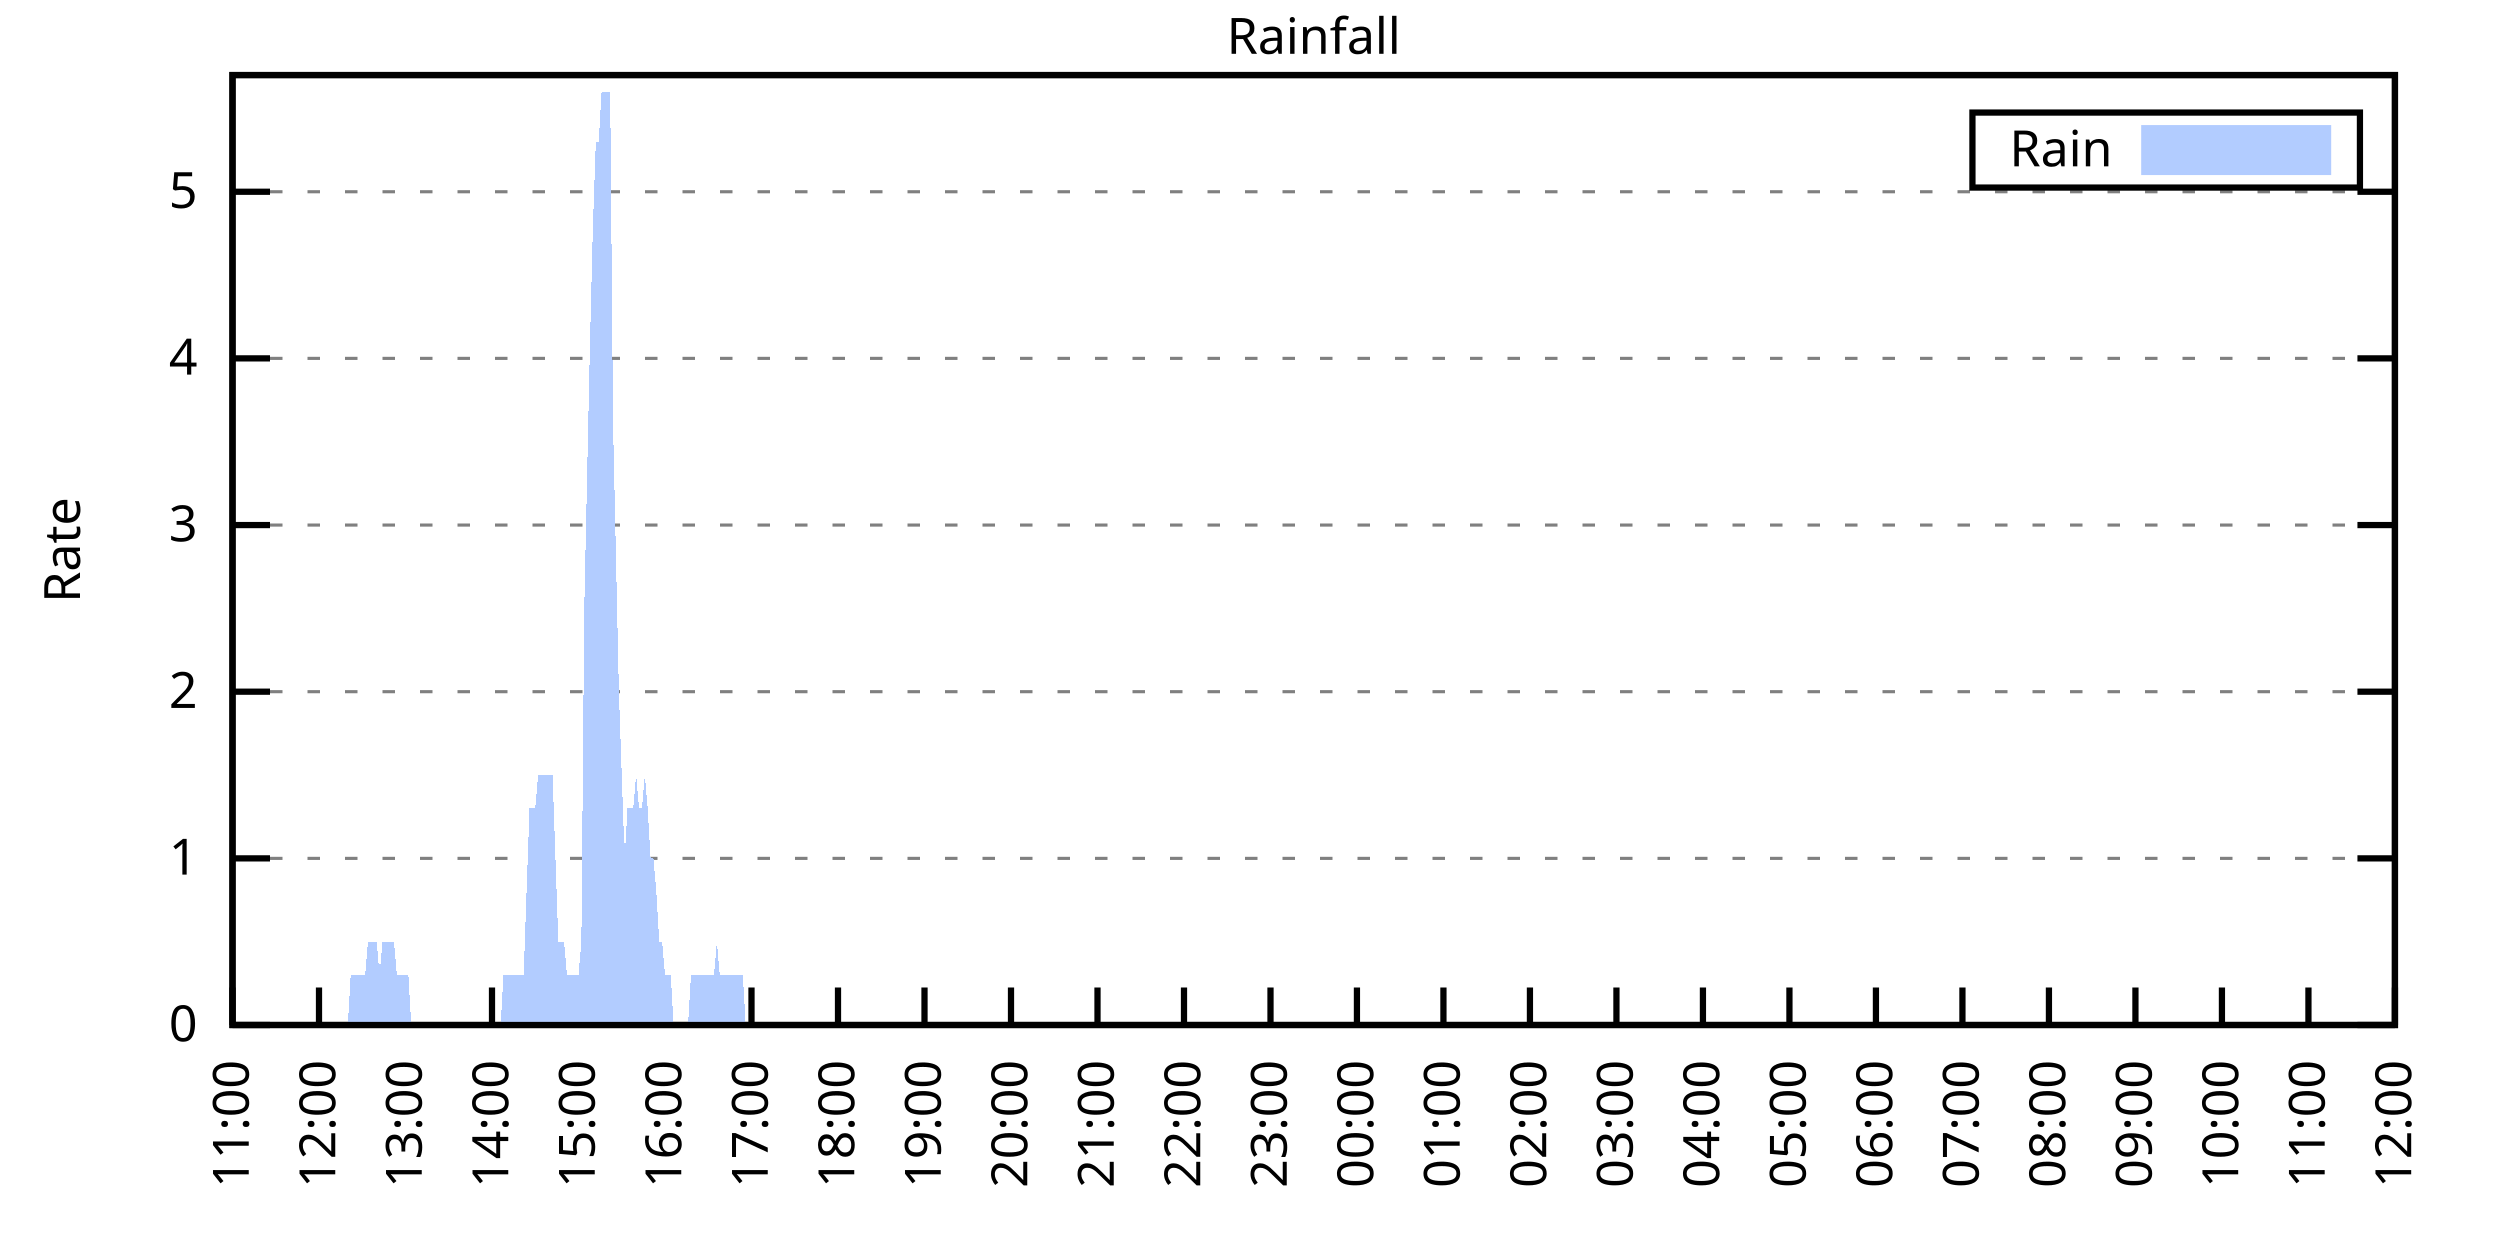
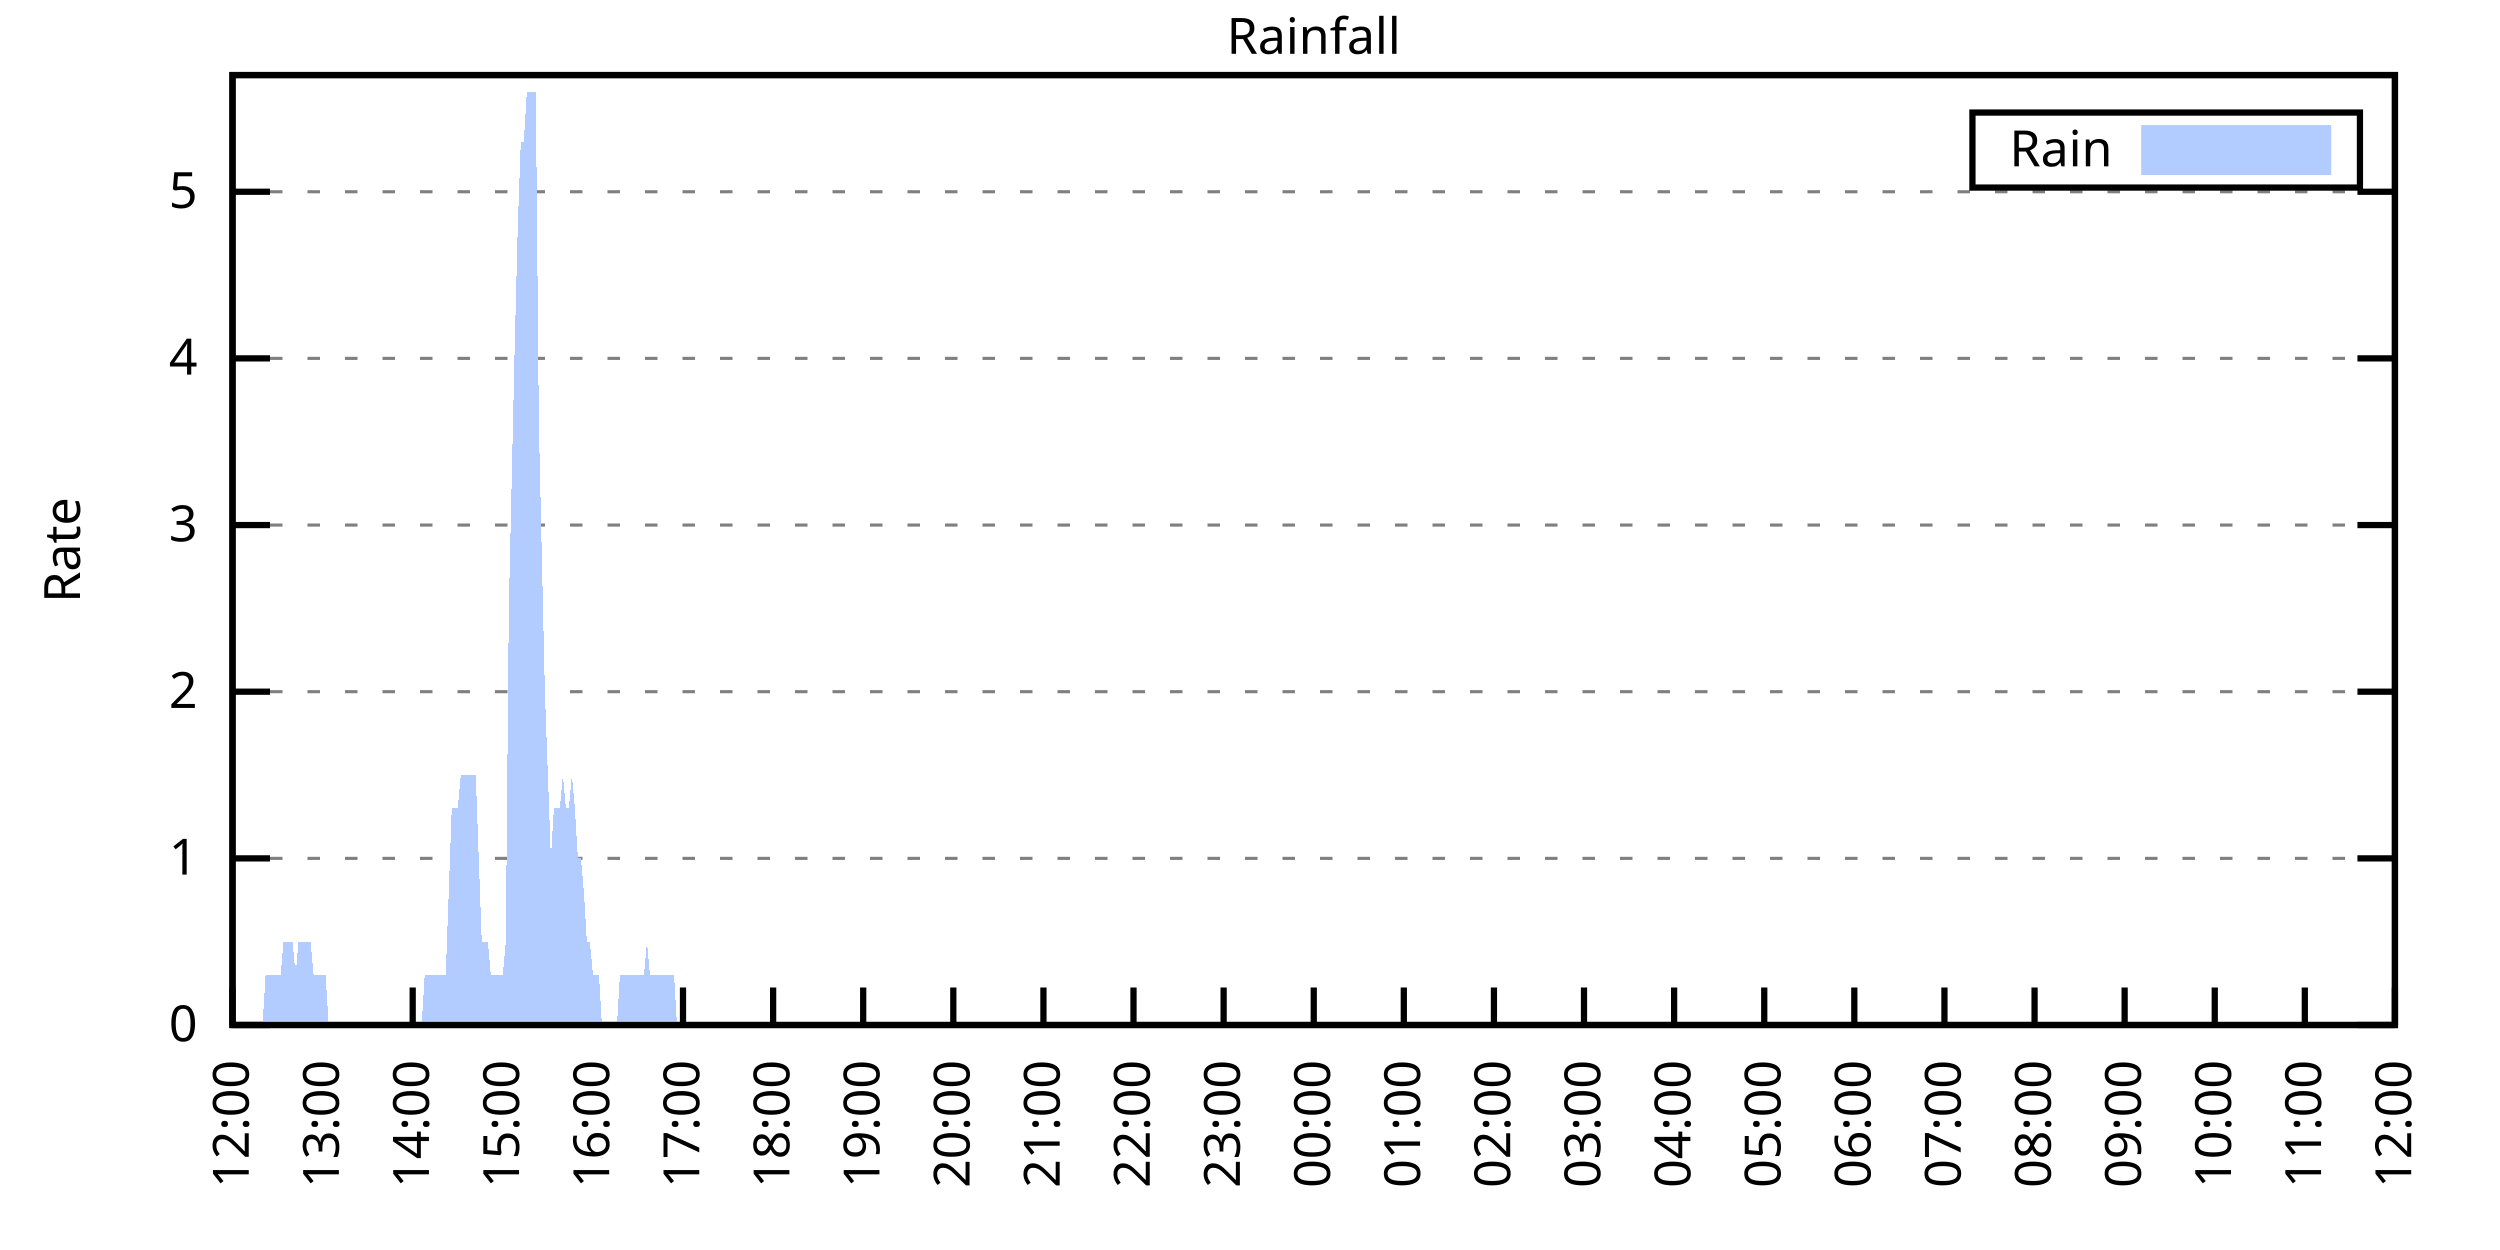
<svg xmlns="http://www.w3.org/2000/svg" xmlns:xlink="http://www.w3.org/1999/xlink" width="400" height="200" viewBox="0 0 400 200">
  <g id="gnuplot_canvas">
    <rect x="0" y="0" width="400" height="200" fill="none" />
    <defs>
      <circle id="gpDot" r="0.5" stroke-width="0.5" stroke="currentColor" />
      <path id="gpPt0" stroke-width="0.333" stroke="currentColor" d="M-1,0 h2 M0,-1 v2" />
      <path id="gpPt1" stroke-width="0.333" stroke="currentColor" d="M-1,-1 L1,1 M1,-1 L-1,1" />
      <path id="gpPt2" stroke-width="0.333" stroke="currentColor" d="M-1,0 L1,0 M0,-1 L0,1 M-1,-1 L1,1 M-1,1 L1,-1" />
      <rect id="gpPt3" stroke-width="0.333" stroke="currentColor" x="-1" y="-1" width="2" height="2" />
      <rect id="gpPt4" stroke-width="0.333" stroke="currentColor" fill="currentColor" x="-1" y="-1" width="2" height="2" />
      <circle id="gpPt5" stroke-width="0.333" stroke="currentColor" cx="0" cy="0" r="1" />
      <use xlink:href="#gpPt5" id="gpPt6" fill="currentColor" stroke="none" />
      <path id="gpPt7" stroke-width="0.333" stroke="currentColor" d="M0,-1.33 L-1.33,0.67 L1.33,0.67 z" />
      <use xlink:href="#gpPt7" id="gpPt8" fill="currentColor" stroke="none" />
      <use xlink:href="#gpPt7" id="gpPt9" stroke="currentColor" transform="rotate(180)" />
      <use xlink:href="#gpPt9" id="gpPt10" fill="currentColor" stroke="none" />
      <use xlink:href="#gpPt3" id="gpPt11" stroke="currentColor" transform="rotate(45)" />
      <use xlink:href="#gpPt11" id="gpPt12" fill="currentColor" stroke="none" />
      <path id="gpPt13" stroke-width="0.333" stroke="currentColor" d="M0,1.330 L1.265,0.411 L0.782,-1.067 L-0.782,-1.076 L-1.265,0.411 z" />
      <use xlink:href="#gpPt13" id="gpPt14" fill="currentColor" stroke="none" />
      <filter id="textbox" filterUnits="objectBoundingBox" x="0" y="0" height="1" width="1">
        <feFlood flood-color="white" flood-opacity="1" result="bgnd" />
        <feComposite in="SourceGraphic" in2="bgnd" operator="atop" />
      </filter>
      <filter id="greybox" filterUnits="objectBoundingBox" x="0" y="0" height="1" width="1">
        <feFlood flood-color="lightgrey" flood-opacity="1" result="grey" />
        <feComposite in="SourceGraphic" in2="grey" operator="atop" />
      </filter>
    </defs>
    <g fill="none" color="white" stroke="currentColor" stroke-width="1.00" stroke-linecap="butt" stroke-linejoin="miter">
</g>
    <g fill="none" color="black" stroke="currentColor" stroke-width="1.00" stroke-linecap="butt" stroke-linejoin="miter">
      <g stroke="none" shape-rendering="crispEdges">
        <polygon fill="rgb(255, 255, 255)" points="37.20,164.00 383.18,164.00 383.18,12.02 37.20,12.02 " />
      </g>
    </g>
    <g fill="none" color="black" stroke="currentColor" stroke-width="1.00" stroke-linecap="butt" stroke-linejoin="miter">
</g>
    <g fill="none" color="black" stroke="black" stroke-width="0.50" stroke-linecap="butt" stroke-linejoin="miter">
</g>
    <g fill="none" color="gray" stroke="currentColor" stroke-width="0.50" stroke-linecap="butt" stroke-linejoin="miter">
      <path stroke="gray" stroke-dasharray="2,4" class="gridline" d="M37.20,164.00 L383.19,164.00  " />
    </g>
    <g fill="none" color="gray" stroke="gray" stroke-width="1.00" stroke-linecap="butt" stroke-linejoin="miter">
</g>
    <g fill="none" color="black" stroke="currentColor" stroke-width="1.00" stroke-linecap="butt" stroke-linejoin="miter">
      <path stroke="black" d="M37.20,164.00 L43.20,164.00 M383.19,164.00 L377.19,164.00  " />
      <g transform="translate(31.60,166.60)" stroke="none" fill="black" font-family="Sans" font-size="8.00" text-anchor="end">
        <text>
          <tspan font-family="Sans"> 0</tspan>
        </text>
      </g>
    </g>
    <g fill="none" color="black" stroke="currentColor" stroke-width="1.00" stroke-linecap="butt" stroke-linejoin="miter">
</g>
    <g fill="none" color="black" stroke="black" stroke-width="0.50" stroke-linecap="butt" stroke-linejoin="miter">
</g>
    <g fill="none" color="gray" stroke="currentColor" stroke-width="0.50" stroke-linecap="butt" stroke-linejoin="miter">
      <path stroke="gray" stroke-dasharray="2,4" class="gridline" d="M37.20,137.34 L383.19,137.34  " />
    </g>
    <g fill="none" color="gray" stroke="gray" stroke-width="1.00" stroke-linecap="butt" stroke-linejoin="miter">
</g>
    <g fill="none" color="black" stroke="currentColor" stroke-width="1.00" stroke-linecap="butt" stroke-linejoin="miter">
      <path stroke="black" d="M37.20,137.34 L43.20,137.34 M383.19,137.34 L377.19,137.34  " />
      <g transform="translate(31.60,139.94)" stroke="none" fill="black" font-family="Sans" font-size="8.00" text-anchor="end">
        <text>
          <tspan font-family="Sans"> 1</tspan>
        </text>
      </g>
    </g>
    <g fill="none" color="black" stroke="currentColor" stroke-width="1.00" stroke-linecap="butt" stroke-linejoin="miter">
</g>
    <g fill="none" color="black" stroke="black" stroke-width="0.50" stroke-linecap="butt" stroke-linejoin="miter">
</g>
    <g fill="none" color="gray" stroke="currentColor" stroke-width="0.50" stroke-linecap="butt" stroke-linejoin="miter">
      <path stroke="gray" stroke-dasharray="2,4" class="gridline" d="M37.20,110.67 L383.19,110.67  " />
    </g>
    <g fill="none" color="gray" stroke="gray" stroke-width="1.00" stroke-linecap="butt" stroke-linejoin="miter">
</g>
    <g fill="none" color="black" stroke="currentColor" stroke-width="1.00" stroke-linecap="butt" stroke-linejoin="miter">
      <path stroke="black" d="M37.20,110.67 L43.20,110.67 M383.19,110.67 L377.19,110.67  " />
      <g transform="translate(31.60,113.27)" stroke="none" fill="black" font-family="Sans" font-size="8.00" text-anchor="end">
        <text>
          <tspan font-family="Sans"> 2</tspan>
        </text>
      </g>
    </g>
    <g fill="none" color="black" stroke="currentColor" stroke-width="1.00" stroke-linecap="butt" stroke-linejoin="miter">
</g>
    <g fill="none" color="black" stroke="black" stroke-width="0.50" stroke-linecap="butt" stroke-linejoin="miter">
</g>
    <g fill="none" color="gray" stroke="currentColor" stroke-width="0.50" stroke-linecap="butt" stroke-linejoin="miter">
      <path stroke="gray" stroke-dasharray="2,4" class="gridline" d="M37.20,84.01 L383.19,84.01  " />
    </g>
    <g fill="none" color="gray" stroke="gray" stroke-width="1.00" stroke-linecap="butt" stroke-linejoin="miter">
</g>
    <g fill="none" color="black" stroke="currentColor" stroke-width="1.00" stroke-linecap="butt" stroke-linejoin="miter">
      <path stroke="black" d="M37.20,84.01 L43.20,84.01 M383.19,84.01 L377.19,84.01  " />
      <g transform="translate(31.60,86.61)" stroke="none" fill="black" font-family="Sans" font-size="8.00" text-anchor="end">
        <text>
          <tspan font-family="Sans"> 3</tspan>
        </text>
      </g>
    </g>
    <g fill="none" color="black" stroke="currentColor" stroke-width="1.00" stroke-linecap="butt" stroke-linejoin="miter">
</g>
    <g fill="none" color="black" stroke="black" stroke-width="0.50" stroke-linecap="butt" stroke-linejoin="miter">
</g>
    <g fill="none" color="gray" stroke="currentColor" stroke-width="0.50" stroke-linecap="butt" stroke-linejoin="miter">
      <path stroke="gray" stroke-dasharray="2,4" class="gridline" d="M37.20,57.34 L383.19,57.34  " />
    </g>
    <g fill="none" color="gray" stroke="gray" stroke-width="1.00" stroke-linecap="butt" stroke-linejoin="miter">
</g>
    <g fill="none" color="black" stroke="currentColor" stroke-width="1.00" stroke-linecap="butt" stroke-linejoin="miter">
      <path stroke="black" d="M37.20,57.34 L43.20,57.34 M383.19,57.34 L377.19,57.34  " />
      <g transform="translate(31.60,59.94)" stroke="none" fill="black" font-family="Sans" font-size="8.00" text-anchor="end">
        <text>
          <tspan font-family="Sans"> 4</tspan>
        </text>
      </g>
    </g>
    <g fill="none" color="black" stroke="currentColor" stroke-width="1.00" stroke-linecap="butt" stroke-linejoin="miter">
</g>
    <g fill="none" color="black" stroke="black" stroke-width="0.50" stroke-linecap="butt" stroke-linejoin="miter">
</g>
    <g fill="none" color="gray" stroke="currentColor" stroke-width="0.50" stroke-linecap="butt" stroke-linejoin="miter">
      <path stroke="gray" stroke-dasharray="2,4" class="gridline" d="M37.20,30.68 L383.19,30.68  " />
    </g>
    <g fill="none" color="gray" stroke="gray" stroke-width="1.00" stroke-linecap="butt" stroke-linejoin="miter">
</g>
    <g fill="none" color="black" stroke="currentColor" stroke-width="1.00" stroke-linecap="butt" stroke-linejoin="miter">
      <path stroke="black" d="M37.20,30.68 L43.20,30.68 M383.19,30.68 L377.19,30.68  " />
      <g transform="translate(31.60,33.28)" stroke="none" fill="black" font-family="Sans" font-size="8.00" text-anchor="end">
        <text>
          <tspan font-family="Sans"> 5</tspan>
        </text>
      </g>
    </g>
    <g fill="none" color="black" stroke="currentColor" stroke-width="1.00" stroke-linecap="butt" stroke-linejoin="miter">
      <path stroke="black" d="M37.20,164.00 L37.20,158.00  " />
      <g transform="translate(39.80,169.60) rotate(270.00)" stroke="none" fill="black" font-family="Sans" font-size="8.00" text-anchor="end">
        <text>
-           <tspan font-family="Sans">11:00</tspan>
-         </text>
-       </g>
-     </g>
-     <g fill="none" color="black" stroke="currentColor" stroke-width="1.00" stroke-linecap="butt" stroke-linejoin="miter">
-       <path stroke="black" d="M51.04,164.00 L51.04,158.00  " />
-       <g transform="translate(53.64,169.60) rotate(270.00)" stroke="none" fill="black" font-family="Sans" font-size="8.00" text-anchor="end">
-         <text>
          <tspan font-family="Sans">12:00</tspan>
        </text>
      </g>
    </g>
    <g fill="none" color="black" stroke="currentColor" stroke-width="1.00" stroke-linecap="butt" stroke-linejoin="miter">
-       <path stroke="black" d="M64.88,164.00 L64.88,158.00  " />
-       <g transform="translate(67.48,169.60) rotate(270.00)" stroke="none" fill="black" font-family="Sans" font-size="8.00" text-anchor="end">
+       <path stroke="black" d="M51.62,164.00 L51.62,158.00  " />
+       <g transform="translate(54.22,169.60) rotate(270.00)" stroke="none" fill="black" font-family="Sans" font-size="8.00" text-anchor="end">
        <text>
          <tspan font-family="Sans">13:00</tspan>
        </text>
      </g>
    </g>
    <g fill="none" color="black" stroke="currentColor" stroke-width="1.00" stroke-linecap="butt" stroke-linejoin="miter">
-       <path stroke="black" d="M78.72,164.00 L78.72,158.00  " />
-       <g transform="translate(81.32,169.60) rotate(270.00)" stroke="none" fill="black" font-family="Sans" font-size="8.00" text-anchor="end">
+       <path stroke="black" d="M66.03,164.00 L66.03,158.00  " />
+       <g transform="translate(68.63,169.60) rotate(270.00)" stroke="none" fill="black" font-family="Sans" font-size="8.00" text-anchor="end">
        <text>
          <tspan font-family="Sans">14:00</tspan>
        </text>
      </g>
    </g>
    <g fill="none" color="black" stroke="currentColor" stroke-width="1.00" stroke-linecap="butt" stroke-linejoin="miter">
-       <path stroke="black" d="M92.56,164.00 L92.56,158.00  " />
-       <g transform="translate(95.16,169.60) rotate(270.00)" stroke="none" fill="black" font-family="Sans" font-size="8.00" text-anchor="end">
+       <path stroke="black" d="M80.45,164.00 L80.45,158.00  " />
+       <g transform="translate(83.05,169.60) rotate(270.00)" stroke="none" fill="black" font-family="Sans" font-size="8.00" text-anchor="end">
        <text>
          <tspan font-family="Sans">15:00</tspan>
        </text>
      </g>
    </g>
    <g fill="none" color="black" stroke="currentColor" stroke-width="1.00" stroke-linecap="butt" stroke-linejoin="miter">
-       <path stroke="black" d="M106.40,164.00 L106.40,158.00  " />
-       <g transform="translate(109.00,169.60) rotate(270.00)" stroke="none" fill="black" font-family="Sans" font-size="8.00" text-anchor="end">
+       <path stroke="black" d="M94.87,164.00 L94.87,158.00  " />
+       <g transform="translate(97.47,169.60) rotate(270.00)" stroke="none" fill="black" font-family="Sans" font-size="8.00" text-anchor="end">
        <text>
          <tspan font-family="Sans">16:00</tspan>
        </text>
      </g>
    </g>
    <g fill="none" color="black" stroke="currentColor" stroke-width="1.00" stroke-linecap="butt" stroke-linejoin="miter">
-       <path stroke="black" d="M120.24,164.00 L120.24,158.00  " />
-       <g transform="translate(122.84,169.60) rotate(270.00)" stroke="none" fill="black" font-family="Sans" font-size="8.00" text-anchor="end">
+       <path stroke="black" d="M109.28,164.00 L109.28,158.00  " />
+       <g transform="translate(111.88,169.60) rotate(270.00)" stroke="none" fill="black" font-family="Sans" font-size="8.00" text-anchor="end">
        <text>
          <tspan font-family="Sans">17:00</tspan>
        </text>
      </g>
    </g>
    <g fill="none" color="black" stroke="currentColor" stroke-width="1.00" stroke-linecap="butt" stroke-linejoin="miter">
-       <path stroke="black" d="M134.08,164.00 L134.08,158.00  " />
-       <g transform="translate(136.68,169.60) rotate(270.00)" stroke="none" fill="black" font-family="Sans" font-size="8.00" text-anchor="end">
+       <path stroke="black" d="M123.70,164.00 L123.70,158.00  " />
+       <g transform="translate(126.30,169.60) rotate(270.00)" stroke="none" fill="black" font-family="Sans" font-size="8.00" text-anchor="end">
        <text>
          <tspan font-family="Sans">18:00</tspan>
        </text>
      </g>
    </g>
    <g fill="none" color="black" stroke="currentColor" stroke-width="1.00" stroke-linecap="butt" stroke-linejoin="miter">
-       <path stroke="black" d="M147.92,164.00 L147.92,158.00  " />
-       <g transform="translate(150.52,169.60) rotate(270.00)" stroke="none" fill="black" font-family="Sans" font-size="8.00" text-anchor="end">
+       <path stroke="black" d="M138.11,164.00 L138.11,158.00  " />
+       <g transform="translate(140.71,169.60) rotate(270.00)" stroke="none" fill="black" font-family="Sans" font-size="8.00" text-anchor="end">
        <text>
          <tspan font-family="Sans">19:00</tspan>
        </text>
      </g>
    </g>
    <g fill="none" color="black" stroke="currentColor" stroke-width="1.00" stroke-linecap="butt" stroke-linejoin="miter">
-       <path stroke="black" d="M161.76,164.00 L161.76,158.00  " />
-       <g transform="translate(164.36,169.60) rotate(270.00)" stroke="none" fill="black" font-family="Sans" font-size="8.00" text-anchor="end">
+       <path stroke="black" d="M152.53,164.00 L152.53,158.00  " />
+       <g transform="translate(155.13,169.60) rotate(270.00)" stroke="none" fill="black" font-family="Sans" font-size="8.00" text-anchor="end">
        <text>
          <tspan font-family="Sans">20:00</tspan>
        </text>
      </g>
    </g>
    <g fill="none" color="black" stroke="currentColor" stroke-width="1.00" stroke-linecap="butt" stroke-linejoin="miter">
-       <path stroke="black" d="M175.60,164.00 L175.60,158.00  " />
-       <g transform="translate(178.20,169.60) rotate(270.00)" stroke="none" fill="black" font-family="Sans" font-size="8.00" text-anchor="end">
+       <path stroke="black" d="M166.95,164.00 L166.95,158.00  " />
+       <g transform="translate(169.55,169.60) rotate(270.00)" stroke="none" fill="black" font-family="Sans" font-size="8.00" text-anchor="end">
        <text>
          <tspan font-family="Sans">21:00</tspan>
        </text>
      </g>
    </g>
    <g fill="none" color="black" stroke="currentColor" stroke-width="1.00" stroke-linecap="butt" stroke-linejoin="miter">
-       <path stroke="black" d="M189.44,164.00 L189.44,158.00  " />
-       <g transform="translate(192.04,169.60) rotate(270.00)" stroke="none" fill="black" font-family="Sans" font-size="8.00" text-anchor="end">
+       <path stroke="black" d="M181.36,164.00 L181.36,158.00  " />
+       <g transform="translate(183.96,169.60) rotate(270.00)" stroke="none" fill="black" font-family="Sans" font-size="8.00" text-anchor="end">
        <text>
          <tspan font-family="Sans">22:00</tspan>
        </text>
      </g>
    </g>
    <g fill="none" color="black" stroke="currentColor" stroke-width="1.00" stroke-linecap="butt" stroke-linejoin="miter">
-       <path stroke="black" d="M203.28,164.00 L203.28,158.00  " />
-       <g transform="translate(205.88,169.60) rotate(270.00)" stroke="none" fill="black" font-family="Sans" font-size="8.00" text-anchor="end">
+       <path stroke="black" d="M195.78,164.00 L195.78,158.00  " />
+       <g transform="translate(198.38,169.60) rotate(270.00)" stroke="none" fill="black" font-family="Sans" font-size="8.00" text-anchor="end">
        <text>
          <tspan font-family="Sans">23:00</tspan>
        </text>
      </g>
    </g>
    <g fill="none" color="black" stroke="currentColor" stroke-width="1.00" stroke-linecap="butt" stroke-linejoin="miter">
-       <path stroke="black" d="M217.11,164.00 L217.11,158.00  " />
-       <g transform="translate(219.71,169.60) rotate(270.00)" stroke="none" fill="black" font-family="Sans" font-size="8.00" text-anchor="end">
+       <path stroke="black" d="M210.20,164.00 L210.20,158.00  " />
+       <g transform="translate(212.80,169.60) rotate(270.00)" stroke="none" fill="black" font-family="Sans" font-size="8.00" text-anchor="end">
        <text>
          <tspan font-family="Sans">00:00</tspan>
        </text>
      </g>
    </g>
    <g fill="none" color="black" stroke="currentColor" stroke-width="1.00" stroke-linecap="butt" stroke-linejoin="miter">
-       <path stroke="black" d="M230.95,164.00 L230.95,158.00  " />
-       <g transform="translate(233.55,169.60) rotate(270.00)" stroke="none" fill="black" font-family="Sans" font-size="8.00" text-anchor="end">
+       <path stroke="black" d="M224.61,164.00 L224.61,158.00  " />
+       <g transform="translate(227.21,169.60) rotate(270.00)" stroke="none" fill="black" font-family="Sans" font-size="8.00" text-anchor="end">
        <text>
          <tspan font-family="Sans">01:00</tspan>
        </text>
      </g>
    </g>
    <g fill="none" color="black" stroke="currentColor" stroke-width="1.00" stroke-linecap="butt" stroke-linejoin="miter">
-       <path stroke="black" d="M244.79,164.00 L244.79,158.00  " />
-       <g transform="translate(247.39,169.60) rotate(270.00)" stroke="none" fill="black" font-family="Sans" font-size="8.00" text-anchor="end">
+       <path stroke="black" d="M239.03,164.00 L239.03,158.00  " />
+       <g transform="translate(241.63,169.60) rotate(270.00)" stroke="none" fill="black" font-family="Sans" font-size="8.00" text-anchor="end">
        <text>
          <tspan font-family="Sans">02:00</tspan>
        </text>
      </g>
    </g>
    <g fill="none" color="black" stroke="currentColor" stroke-width="1.00" stroke-linecap="butt" stroke-linejoin="miter">
-       <path stroke="black" d="M258.63,164.00 L258.63,158.00  " />
-       <g transform="translate(261.23,169.60) rotate(270.00)" stroke="none" fill="black" font-family="Sans" font-size="8.00" text-anchor="end">
+       <path stroke="black" d="M253.44,164.00 L253.44,158.00  " />
+       <g transform="translate(256.04,169.60) rotate(270.00)" stroke="none" fill="black" font-family="Sans" font-size="8.00" text-anchor="end">
        <text>
          <tspan font-family="Sans">03:00</tspan>
        </text>
      </g>
    </g>
    <g fill="none" color="black" stroke="currentColor" stroke-width="1.00" stroke-linecap="butt" stroke-linejoin="miter">
-       <path stroke="black" d="M272.47,164.00 L272.47,158.00  " />
-       <g transform="translate(275.07,169.60) rotate(270.00)" stroke="none" fill="black" font-family="Sans" font-size="8.00" text-anchor="end">
+       <path stroke="black" d="M267.86,164.00 L267.86,158.00  " />
+       <g transform="translate(270.46,169.60) rotate(270.00)" stroke="none" fill="black" font-family="Sans" font-size="8.00" text-anchor="end">
        <text>
          <tspan font-family="Sans">04:00</tspan>
        </text>
      </g>
    </g>
    <g fill="none" color="black" stroke="currentColor" stroke-width="1.00" stroke-linecap="butt" stroke-linejoin="miter">
-       <path stroke="black" d="M286.31,164.00 L286.31,158.00  " />
-       <g transform="translate(288.91,169.60) rotate(270.00)" stroke="none" fill="black" font-family="Sans" font-size="8.00" text-anchor="end">
+       <path stroke="black" d="M282.28,164.00 L282.28,158.00  " />
+       <g transform="translate(284.88,169.60) rotate(270.00)" stroke="none" fill="black" font-family="Sans" font-size="8.00" text-anchor="end">
        <text>
          <tspan font-family="Sans">05:00</tspan>
        </text>
      </g>
    </g>
    <g fill="none" color="black" stroke="currentColor" stroke-width="1.00" stroke-linecap="butt" stroke-linejoin="miter">
-       <path stroke="black" d="M300.15,164.00 L300.15,158.00  " />
-       <g transform="translate(302.75,169.60) rotate(270.00)" stroke="none" fill="black" font-family="Sans" font-size="8.00" text-anchor="end">
+       <path stroke="black" d="M296.69,164.00 L296.69,158.00  " />
+       <g transform="translate(299.29,169.60) rotate(270.00)" stroke="none" fill="black" font-family="Sans" font-size="8.00" text-anchor="end">
        <text>
          <tspan font-family="Sans">06:00</tspan>
        </text>
      </g>
    </g>
    <g fill="none" color="black" stroke="currentColor" stroke-width="1.00" stroke-linecap="butt" stroke-linejoin="miter">
-       <path stroke="black" d="M313.99,164.00 L313.99,158.00  " />
-       <g transform="translate(316.59,169.60) rotate(270.00)" stroke="none" fill="black" font-family="Sans" font-size="8.00" text-anchor="end">
+       <path stroke="black" d="M311.11,164.00 L311.11,158.00  " />
+       <g transform="translate(313.71,169.60) rotate(270.00)" stroke="none" fill="black" font-family="Sans" font-size="8.00" text-anchor="end">
        <text>
          <tspan font-family="Sans">07:00</tspan>
        </text>
      </g>
    </g>
    <g fill="none" color="black" stroke="currentColor" stroke-width="1.00" stroke-linecap="butt" stroke-linejoin="miter">
-       <path stroke="black" d="M327.83,164.00 L327.83,158.00  " />
-       <g transform="translate(330.43,169.60) rotate(270.00)" stroke="none" fill="black" font-family="Sans" font-size="8.00" text-anchor="end">
+       <path stroke="black" d="M325.53,164.00 L325.53,158.00  " />
+       <g transform="translate(328.13,169.60) rotate(270.00)" stroke="none" fill="black" font-family="Sans" font-size="8.00" text-anchor="end">
        <text>
          <tspan font-family="Sans">08:00</tspan>
        </text>
      </g>
    </g>
    <g fill="none" color="black" stroke="currentColor" stroke-width="1.00" stroke-linecap="butt" stroke-linejoin="miter">
-       <path stroke="black" d="M341.67,164.00 L341.67,158.00  " />
-       <g transform="translate(344.27,169.60) rotate(270.00)" stroke="none" fill="black" font-family="Sans" font-size="8.00" text-anchor="end">
+       <path stroke="black" d="M339.94,164.00 L339.94,158.00  " />
+       <g transform="translate(342.54,169.60) rotate(270.00)" stroke="none" fill="black" font-family="Sans" font-size="8.00" text-anchor="end">
        <text>
          <tspan font-family="Sans">09:00</tspan>
        </text>
      </g>
    </g>
    <g fill="none" color="black" stroke="currentColor" stroke-width="1.00" stroke-linecap="butt" stroke-linejoin="miter">
-       <path stroke="black" d="M355.51,164.00 L355.51,158.00  " />
-       <g transform="translate(358.11,169.60) rotate(270.00)" stroke="none" fill="black" font-family="Sans" font-size="8.00" text-anchor="end">
+       <path stroke="black" d="M354.36,164.00 L354.36,158.00  " />
+       <g transform="translate(356.96,169.60) rotate(270.00)" stroke="none" fill="black" font-family="Sans" font-size="8.00" text-anchor="end">
        <text>
          <tspan font-family="Sans">10:00</tspan>
        </text>
      </g>
    </g>
    <g fill="none" color="black" stroke="currentColor" stroke-width="1.00" stroke-linecap="butt" stroke-linejoin="miter">
-       <path stroke="black" d="M369.35,164.00 L369.35,158.00  " />
-       <g transform="translate(371.95,169.60) rotate(270.00)" stroke="none" fill="black" font-family="Sans" font-size="8.00" text-anchor="end">
+       <path stroke="black" d="M368.77,164.00 L368.77,158.00  " />
+       <g transform="translate(371.37,169.60) rotate(270.00)" stroke="none" fill="black" font-family="Sans" font-size="8.00" text-anchor="end">
        <text>
          <tspan font-family="Sans">11:00</tspan>
        </text>
      </g>
    </g>
    <g fill="none" color="black" stroke="currentColor" stroke-width="1.00" stroke-linecap="butt" stroke-linejoin="miter">
      <path stroke="black" d="M383.19,164.00 L383.19,158.00  " />
      <g transform="translate(385.79,169.60) rotate(270.00)" stroke="none" fill="black" font-family="Sans" font-size="8.00" text-anchor="end">
        <text>
          <tspan font-family="Sans">12:00</tspan>
        </text>
      </g>
    </g>
    <g fill="none" color="black" stroke="currentColor" stroke-width="1.00" stroke-linecap="butt" stroke-linejoin="miter">
</g>
    <g fill="none" color="black" stroke="currentColor" stroke-width="1.00" stroke-linecap="butt" stroke-linejoin="miter">
      <path stroke="black" d="M37.20,12.01 L37.20,164.00 L383.19,164.00 L383.19,12.01 L37.20,12.01 Z  " />
    </g>
    <g fill="none" color="black" stroke="currentColor" stroke-width="1.00" stroke-linecap="butt" stroke-linejoin="miter">
</g>
    <g fill="none" color="black" stroke="currentColor" stroke-width="1.00" stroke-linecap="butt" stroke-linejoin="miter">
      <path stroke="black" d="M315.59,30.01 L315.59,18.01 L377.59,18.01 L377.59,30.01 L315.59,30.01 Z  " />
    </g>
    <g id="Rainfall_plot_1">
      <g fill="none" color="white" stroke="black" stroke-width="2.00" stroke-linecap="butt" stroke-linejoin="miter">
</g>
      <g fill="none" color="black" stroke="currentColor" stroke-width="2.00" stroke-linecap="butt" stroke-linejoin="miter">
        <g transform="translate(337.99,26.61)" stroke="none" fill="black" font-family="Sans" font-size="8.00" text-anchor="end">
          <text>
            <tspan font-family="Sans">Rain</tspan>
          </text>
        </g>
      </g>
      <g fill="none" color="black" stroke="currentColor" stroke-width="2.00" stroke-linecap="butt" stroke-linejoin="miter">
        <g stroke="none" shape-rendering="crispEdges">
          <polygon fill="rgb(178, 204, 255)" points="343.59,27.01 371.99,27.01 371.99,21.01 343.59,21.01 " />
        </g>
        <path stroke="rgb(178, 204, 255)" d="M343.59,27.01 L371.99,27.01 L371.99,21.01 L343.59,21.01 L343.59,27.01 Z  " />
      </g>
      <g fill="none" color="black" stroke="currentColor" stroke-width="2.00" stroke-linecap="butt" stroke-linejoin="miter">
        <g stroke="none" shape-rendering="crispEdges">
-           <polygon fill="rgb(178, 204, 255)" points="47.81,164.00 48.27,164.00 48.73,164.00 49.19,164.00 49.66,164.00 50.12,164.00 50.58,164.00 51.04,164.00 51.50,164.00 51.96,164.00 52.42,164.00 52.88,164.00 53.35,164.00 53.81,164.00 54.27,164.00 54.73,164.00 55.19,164.00 55.65,164.00 56.11,156.00 56.58,156.00 57.04,156.00 57.50,156.00 57.96,156.00 58.42,156.00 58.88,150.67 59.34,150.67 59.80,150.67 60.27,150.67 60.73,156.00 61.19,150.67 61.65,150.67 62.11,150.67 62.57,150.67 63.03,150.67 63.50,156.00 63.96,156.00 64.42,156.00 64.88,156.00 65.34,156.00 65.80,164.00 66.26,164.00 66.72,164.00 67.19,164.00 67.65,164.00 68.11,164.00 68.57,164.00 69.03,164.00 69.49,164.00 69.95,164.00 70.42,164.00 70.88,164.00 71.34,164.00 71.80,164.00 72.26,164.00 72.72,164.00 73.18,164.00 73.64,164.00 74.11,164.00 74.57,164.00 75.03,164.00 75.49,164.00 75.95,164.00 76.41,164.00 76.87,164.00 77.33,164.00 77.80,164.00 78.26,164.00 78.72,164.00 79.18,164.00 79.64,164.00 80.10,164.00 80.56,156.00 81.03,156.00 81.49,156.00 81.95,156.00 82.41,156.00 82.87,156.00 83.33,156.00 83.79,156.00 84.25,142.67 84.72,129.34 85.18,129.34 85.64,129.34 86.10,124.00 86.56,124.00 87.02,124.00 87.48,124.00 87.95,124.00 88.41,124.00 88.87,137.34 89.33,150.67 89.79,150.67 90.25,150.67 90.71,156.00 91.17,156.00 91.64,156.00 92.10,156.00 92.56,156.00 93.02,150.67 93.48,97.34 93.94,76.01 94.40,54.67 94.87,36.01 95.33,22.68 95.79,22.68 96.25,14.68 96.71,14.68 97.17,14.68 97.63,14.68 98.09,68.01 98.56,89.34 99.02,110.67 99.48,124.00 99.94,137.34 100.40,129.34 100.86,129.34 101.32,129.34 101.78,124.00 102.25,129.34 102.71,129.34 103.17,124.00 103.63,129.34 104.09,137.34 104.55,137.34 105.01,142.67 105.48,150.67 105.94,150.67 106.40,156.00 106.86,156.00 107.32,156.00 107.78,164.00 108.24,164.00 108.70,164.00 109.17,164.00 109.63,164.00 110.09,164.00 110.55,156.00 111.01,156.00 111.47,156.00 111.93,156.00 112.40,156.00 112.86,156.00 113.32,156.00 113.78,156.00 114.24,156.00 114.70,150.67 115.16,156.00 115.62,156.00 116.09,156.00 116.55,156.00 117.01,156.00 117.47,156.00 117.93,156.00 118.39,156.00 118.85,156.00 119.31,164.00 119.78,164.00 120.24,164.00 120.70,164.00 121.16,164.00 121.62,164.00 122.08,164.00 122.54,164.00 123.01,164.00 123.47,164.00 123.93,164.00 124.39,164.00 124.85,164.00 125.31,164.00 125.77,164.00 126.23,164.00 126.70,164.00 127.16,164.00 127.62,164.00 128.08,164.00 128.54,164.00 129.00,164.00 129.46,164.00 129.93,164.00 130.39,164.00 130.85,164.00 131.31,164.00 131.77,164.00 132.23,164.00 132.69,164.00 133.15,164.00 133.62,164.00 134.08,164.00 134.54,164.00 135.00,164.00 135.46,164.00 135.92,164.00 136.38,164.00 136.85,164.00 137.31,164.00 137.77,164.00 138.23,164.00 138.69,164.00 139.15,164.00 139.61,164.00 140.07,164.00 140.54,164.00 141.00,164.00 141.46,164.00 141.92,164.00 142.38,164.00 142.84,164.00 143.30,164.00 143.76,164.00 144.23,164.00 144.69,164.00 145.15,164.00 145.61,164.00 146.07,164.00 146.53,164.00 146.99,164.00 147.46,164.00 147.92,164.00 148.38,164.00 148.84,164.00 149.30,164.00 149.76,164.00 150.22,164.00 150.68,164.00 151.15,164.00 151.61,164.00 152.07,164.00 152.53,164.00 152.99,164.00 153.45,164.00 153.91,164.00 154.38,164.00 154.84,164.00 155.30,164.00 155.76,164.00 156.22,164.00 156.68,164.00 157.14,164.00 157.60,164.00 158.07,164.00 158.53,164.00 158.99,164.00 159.45,164.00 159.91,164.00 160.37,164.00 160.83,164.00 161.30,164.00 161.76,164.00 162.22,164.00 162.68,164.00 163.14,164.00 163.60,164.00 164.06,164.00 164.52,164.00 164.99,164.00 165.45,164.00 165.91,164.00 166.37,164.00 166.83,164.00 167.29,164.00 167.75,164.00 168.21,164.00 168.68,164.00 169.14,164.00 169.60,164.00 170.06,164.00 170.52,164.00 170.98,164.00 171.44,164.00 171.91,164.00 172.37,164.00 172.83,164.00 173.29,164.00 173.75,164.00 174.21,164.00 174.67,164.00 175.13,164.00 175.60,164.00 176.06,164.00 176.52,164.00 176.98,164.00 177.44,164.00 177.90,164.00 178.36,164.00 178.83,164.00 179.29,164.00 179.75,164.00 180.21,164.00 180.67,164.00 181.13,164.00 181.59,164.00 182.05,164.00 182.52,164.00 182.98,164.00 183.44,164.00 183.90,164.00 184.36,164.00 184.82,164.00 185.28,164.00 185.75,164.00 186.21,164.00 186.67,164.00 187.13,164.00 187.59,164.00 188.05,164.00 188.51,164.00 188.97,164.00 189.44,164.00 189.90,164.00 190.36,164.00 190.82,164.00 191.28,164.00 191.74,164.00 192.20,164.00 192.66,164.00 193.13,164.00 193.59,164.00 194.05,164.00 194.51,164.00 194.97,164.00 195.43,164.00 195.89,164.00 196.36,164.00 196.82,164.00 197.28,164.00 197.74,164.00 198.20,164.00 198.66,164.00 199.12,164.00 199.58,164.00 200.05,164.00 200.51,164.00 200.97,164.00 201.43,164.00 201.89,164.00 202.35,164.00 202.81,164.00 203.28,164.00 203.74,164.00 204.20,164.00 204.66,164.00 205.12,164.00 205.58,164.00 206.04,164.00 206.50,164.00 206.97,164.00 207.43,164.00 207.89,164.00 208.35,164.00 208.81,164.00 209.27,164.00 209.73,164.00 210.20,164.00 210.66,164.00 211.12,164.00 211.58,164.00 212.04,164.00 212.50,164.00 212.96,164.00 213.42,164.00 213.89,164.00 214.35,164.00 214.81,164.00 215.27,164.00 215.73,164.00 216.19,164.00 216.65,164.00 217.11,164.00 217.58,164.00 218.04,164.00 218.50,164.00 218.96,164.00 219.42,164.00 219.88,164.00 220.34,164.00 220.81,164.00 221.27,164.00 221.73,164.00 222.19,164.00 222.65,164.00 223.11,164.00 223.57,164.00 224.03,164.00 224.50,164.00 224.96,164.00 225.42,164.00 225.88,164.00 226.34,164.00 226.80,164.00 227.26,164.00 227.73,164.00 228.19,164.00 228.65,164.00 229.11,164.00 229.57,164.00 230.03,164.00 230.49,164.00 230.95,164.00 231.42,164.00 231.88,164.00 232.34,164.00 232.80,164.00 233.26,164.00 233.72,164.00 234.18,164.00 234.64,164.00 235.11,164.00 235.57,164.00 236.03,164.00 236.49,164.00 236.95,164.00 237.41,164.00 237.87,164.00 238.34,164.00 238.80,164.00 239.26,164.00 239.72,164.00 240.18,164.00 240.64,164.00 241.10,164.00 241.56,164.00 242.03,164.00 242.49,164.00 242.95,164.00 243.41,164.00 243.87,164.00 244.33,164.00 244.79,164.00 245.26,164.00 245.72,164.00 246.18,164.00 246.64,164.00 247.10,164.00 247.56,164.00 248.02,164.00 248.48,164.00 248.95,164.00 249.41,164.00 249.87,164.00 250.33,164.00 250.79,164.00 251.25,164.00 251.71,164.00 252.18,164.00 252.64,164.00 253.10,164.00 253.56,164.00 254.02,164.00 254.48,164.00 254.94,164.00 255.40,164.00 255.87,164.00 256.33,164.00 256.79,164.00 257.25,164.00 257.71,164.00 258.17,164.00 258.63,164.00 259.09,164.00 259.56,164.00 260.02,164.00 260.48,164.00 260.94,164.00 261.40,164.00 261.86,164.00 262.32,164.00 262.79,164.00 263.25,164.00 263.71,164.00 264.17,164.00 264.63,164.00 265.09,164.00 265.55,164.00 266.01,164.00 266.48,164.00 266.94,164.00 267.40,164.00 267.86,164.00 268.32,164.00 268.78,164.00 269.24,164.00 269.71,164.00 270.17,164.00 270.63,164.00 271.09,164.00 271.55,164.00 272.01,164.00 272.47,164.00 272.93,164.00 273.40,164.00 273.86,164.00 274.32,164.00 274.78,164.00 275.24,164.00 275.70,164.00 276.16,164.00 276.63,164.00 277.09,164.00 277.55,164.00 278.01,164.00 278.47,164.00 278.93,164.00 279.39,164.00 279.85,164.00 280.32,164.00 280.78,164.00 281.24,164.00 281.70,164.00 282.16,164.00 282.62,164.00 283.08,164.00 283.54,164.00 284.01,164.00 284.47,164.00 284.93,164.00 285.39,164.00 285.85,164.00 286.31,164.00 286.77,164.00 287.24,164.00 287.70,164.00 288.16,164.00 288.62,164.00 289.08,164.00 289.54,164.00 290.00,164.00 290.46,164.00 290.93,164.00 291.39,164.00 291.85,164.00 292.31,164.00 292.77,164.00 293.23,164.00 293.69,164.00 294.16,164.00 294.62,164.00 295.08,164.00 295.54,164.00 296.00,164.00 296.46,164.00 296.92,164.00 297.38,164.00 297.85,164.00 298.31,164.00 298.77,164.00 299.23,164.00 299.69,164.00 300.15,164.00 300.61,164.00 301.08,164.00 301.54,164.00 302.00,164.00 302.46,164.00 302.92,164.00 303.38,164.00 303.84,164.00 304.30,164.00 304.77,164.00 305.23,164.00 305.69,164.00 306.15,164.00 306.61,164.00 307.07,164.00 307.53,164.00 307.99,164.00 308.46,164.00 308.92,164.00 309.38,164.00 309.84,164.00 310.30,164.00 310.76,164.00 311.22,164.00 311.69,164.00 312.15,164.00 312.61,164.00 313.07,164.00 313.53,164.00 313.99,164.00 314.45,164.00 314.91,164.00 315.38,164.00 315.84,164.00 316.30,164.00 316.76,164.00 317.22,164.00 317.68,164.00 318.14,164.00 318.61,164.00 319.07,164.00 319.53,164.00 319.99,164.00 320.45,164.00 320.91,164.00 321.37,164.00 321.83,164.00 322.30,164.00 322.76,164.00 323.22,164.00 323.68,164.00 324.14,164.00 324.60,164.00 325.06,164.00 325.53,164.00 325.99,164.00 326.45,164.00 326.91,164.00 327.37,164.00 327.83,164.00 328.29,164.00 328.75,164.00 329.22,164.00 329.68,164.00 330.14,164.00 330.60,164.00 331.06,164.00 331.52,164.00 331.98,164.00 332.44,164.00 332.91,164.00 333.37,164.00 333.83,164.00 334.29,164.00 334.75,164.00 335.21,164.00 335.67,164.00 336.14,164.00 336.60,164.00 337.06,164.00 337.52,164.00 337.98,164.00 338.44,164.00 338.90,164.00 339.36,164.00 339.83,164.00 340.29,164.00 340.75,164.00 341.21,164.00 341.67,164.00 342.13,164.00 342.59,164.00 343.06,164.00 343.52,164.00 343.98,164.00 344.44,164.00 344.90,164.00 345.36,164.00 345.82,164.00 346.28,164.00 346.75,164.00 347.21,164.00 347.67,164.00 348.13,164.00 348.59,164.00 349.05,164.00 349.51,164.00 349.97,164.00 350.44,164.00 350.90,164.00 351.36,164.00 351.82,164.00 352.28,164.00 352.74,164.00 353.20,164.00 353.67,164.00 354.13,164.00 354.59,164.00 355.05,164.00 355.51,164.00 355.97,164.00 356.43,164.00 356.89,164.00 357.36,164.00 357.82,164.00 358.28,164.00 358.74,164.00 359.20,164.00 359.66,164.00 360.12,164.00 360.59,164.00 361.05,164.00 361.51,164.00 361.97,164.00 362.43,164.00 362.89,164.00 363.35,164.00 363.81,164.00 364.28,164.00 364.74,164.00 365.20,164.00 365.66,164.00 366.12,164.00 366.58,164.00 367.04,164.00 367.51,164.00 367.97,164.00 368.43,164.00 368.89,164.00 369.35,164.00 369.81,164.00 370.27,164.00 370.73,164.00 371.20,164.00 371.66,164.00 372.12,164.00 372.58,164.00 373.04,164.00 373.50,164.00 373.96,164.00 374.42,164.00 374.89,164.00 375.35,164.00 375.81,164.00 376.27,164.00 376.73,164.00 377.19,164.00 377.65,164.00 378.12,164.00 378.58,164.00 379.04,164.00 379.50,164.00 379.50,164.00 47.81,164.00 " />
+           <polygon fill="rgb(178, 204, 255)" points="37.68,164.00 38.16,164.00 38.64,164.00 39.12,164.00 39.60,164.00 40.08,164.00 40.56,164.00 41.04,164.00 41.52,164.00 42.01,164.00 42.49,156.00 42.97,156.00 43.45,156.00 43.93,156.00 44.41,156.00 44.89,156.00 45.37,150.67 45.85,150.67 46.33,150.67 46.81,150.67 47.29,156.00 47.77,150.67 48.25,150.67 48.73,150.67 49.21,150.67 49.69,150.67 50.17,156.00 50.66,156.00 51.14,156.00 51.62,156.00 52.10,156.00 52.58,164.00 53.06,164.00 53.54,164.00 54.02,164.00 54.50,164.00 54.98,164.00 55.46,164.00 55.94,164.00 56.42,164.00 56.90,164.00 57.38,164.00 57.86,164.00 58.34,164.00 58.82,164.00 59.30,164.00 59.79,164.00 60.27,164.00 60.75,164.00 61.23,164.00 61.71,164.00 62.19,164.00 62.67,164.00 63.15,164.00 63.63,164.00 64.11,164.00 64.59,164.00 65.07,164.00 65.55,164.00 66.03,164.00 66.51,164.00 66.99,164.00 67.47,164.00 67.95,156.00 68.44,156.00 68.92,156.00 69.40,156.00 69.88,156.00 70.36,156.00 70.84,156.00 71.32,156.00 71.80,142.67 72.28,129.34 72.76,129.34 73.24,129.34 73.72,124.00 74.20,124.00 74.68,124.00 75.16,124.00 75.64,124.00 76.12,124.00 76.60,137.34 77.08,150.67 77.57,150.67 78.05,150.67 78.53,156.00 79.01,156.00 79.49,156.00 79.97,156.00 80.45,156.00 80.93,150.67 81.41,97.34 81.89,76.01 82.37,54.67 82.85,36.01 83.33,22.68 83.81,22.68 84.29,14.68 84.77,14.68 85.25,14.68 85.73,14.68 86.22,68.01 86.70,89.34 87.18,110.67 87.66,124.00 88.14,137.34 88.62,129.34 89.10,129.34 89.58,129.34 90.06,124.00 90.54,129.34 91.02,129.34 91.50,124.00 91.98,129.34 92.46,137.34 92.94,137.34 93.42,142.67 93.90,150.67 94.38,150.67 94.87,156.00 95.35,156.00 95.83,156.00 96.31,164.00 96.79,164.00 97.27,164.00 97.75,164.00 98.23,164.00 98.71,164.00 99.19,156.00 99.67,156.00 100.15,156.00 100.63,156.00 101.11,156.00 101.59,156.00 102.07,156.00 102.55,156.00 103.03,156.00 103.51,150.67 104.00,156.00 104.48,156.00 104.96,156.00 105.44,156.00 105.92,156.00 106.40,156.00 106.88,156.00 107.36,156.00 107.84,156.00 108.32,164.00 108.80,164.00 109.28,164.00 109.76,164.00 110.24,164.00 110.72,164.00 111.20,164.00 111.68,164.00 112.16,164.00 112.65,164.00 113.13,164.00 113.61,164.00 114.09,164.00 114.57,164.00 115.05,164.00 115.53,164.00 116.01,164.00 116.49,164.00 116.97,164.00 117.45,164.00 117.93,164.00 118.41,164.00 118.89,164.00 119.37,164.00 119.85,164.00 120.33,164.00 120.81,164.00 121.29,164.00 121.78,164.00 122.26,164.00 122.74,164.00 123.22,164.00 123.70,164.00 124.18,164.00 124.66,164.00 125.14,164.00 125.62,164.00 126.10,164.00 126.58,164.00 127.06,164.00 127.54,164.00 128.02,164.00 128.50,164.00 128.98,164.00 129.46,164.00 129.94,164.00 130.43,164.00 130.91,164.00 131.39,164.00 131.87,164.00 132.35,164.00 132.83,164.00 133.31,164.00 133.79,164.00 134.27,164.00 134.75,164.00 135.23,164.00 135.71,164.00 136.19,164.00 136.67,164.00 137.15,164.00 137.63,164.00 138.11,164.00 138.59,164.00 139.07,164.00 139.56,164.00 140.04,164.00 140.52,164.00 141.00,164.00 141.48,164.00 141.96,164.00 142.44,164.00 142.92,164.00 143.40,164.00 143.88,164.00 144.36,164.00 144.84,164.00 145.32,164.00 145.80,164.00 146.28,164.00 146.76,164.00 147.24,164.00 147.72,164.00 148.21,164.00 148.69,164.00 149.17,164.00 149.65,164.00 150.13,164.00 150.61,164.00 151.09,164.00 151.57,164.00 152.05,164.00 152.53,164.00 153.01,164.00 153.49,164.00 153.97,164.00 154.45,164.00 154.93,164.00 155.41,164.00 155.89,164.00 156.37,164.00 156.85,164.00 157.34,164.00 157.82,164.00 158.30,164.00 158.78,164.00 159.26,164.00 159.74,164.00 160.22,164.00 160.70,164.00 161.18,164.00 161.66,164.00 162.14,164.00 162.62,164.00 163.10,164.00 163.58,164.00 164.06,164.00 164.54,164.00 165.02,164.00 165.50,164.00 165.99,164.00 166.47,164.00 166.95,164.00 167.43,164.00 167.91,164.00 168.39,164.00 168.87,164.00 169.35,164.00 169.83,164.00 170.31,164.00 170.79,164.00 171.27,164.00 171.75,164.00 172.23,164.00 172.71,164.00 173.19,164.00 173.67,164.00 174.15,164.00 174.63,164.00 175.12,164.00 175.60,164.00 176.08,164.00 176.56,164.00 177.04,164.00 177.52,164.00 178.00,164.00 178.48,164.00 178.96,164.00 179.44,164.00 179.92,164.00 180.40,164.00 180.88,164.00 181.36,164.00 181.84,164.00 182.32,164.00 182.80,164.00 183.28,164.00 183.77,164.00 184.25,164.00 184.73,164.00 185.21,164.00 185.69,164.00 186.17,164.00 186.65,164.00 187.13,164.00 187.61,164.00 188.09,164.00 188.57,164.00 189.05,164.00 189.53,164.00 190.01,164.00 190.49,164.00 190.97,164.00 191.45,164.00 191.93,164.00 192.41,164.00 192.90,164.00 193.38,164.00 193.86,164.00 194.34,164.00 194.82,164.00 195.30,164.00 195.78,164.00 196.26,164.00 196.74,164.00 197.22,164.00 197.70,164.00 198.18,164.00 198.66,164.00 199.14,164.00 199.62,164.00 200.10,164.00 200.58,164.00 201.06,164.00 201.55,164.00 202.03,164.00 202.51,164.00 202.99,164.00 203.47,164.00 203.95,164.00 204.43,164.00 204.91,164.00 205.39,164.00 205.87,164.00 206.35,164.00 206.83,164.00 207.31,164.00 207.79,164.00 208.27,164.00 208.75,164.00 209.23,164.00 209.71,164.00 210.20,164.00 210.68,164.00 211.16,164.00 211.64,164.00 212.12,164.00 212.60,164.00 213.08,164.00 213.56,164.00 214.04,164.00 214.52,164.00 215.00,164.00 215.48,164.00 215.96,164.00 216.44,164.00 216.92,164.00 217.40,164.00 217.88,164.00 218.36,164.00 218.84,164.00 219.33,164.00 219.81,164.00 220.29,164.00 220.77,164.00 221.25,164.00 221.73,164.00 222.21,164.00 222.69,164.00 223.17,164.00 223.65,164.00 224.13,164.00 224.61,164.00 225.09,164.00 225.57,164.00 226.05,164.00 226.53,164.00 227.01,164.00 227.49,164.00 227.98,164.00 228.46,164.00 228.94,164.00 229.42,164.00 229.90,164.00 230.38,164.00 230.86,164.00 231.34,164.00 231.82,164.00 232.30,164.00 232.78,164.00 233.26,164.00 233.74,164.00 234.22,164.00 234.70,164.00 235.18,164.00 235.66,164.00 236.14,164.00 236.62,164.00 237.11,164.00 237.59,164.00 238.07,164.00 238.55,164.00 239.03,164.00 239.51,164.00 239.99,164.00 240.47,164.00 240.95,164.00 241.43,164.00 241.91,164.00 242.39,164.00 242.87,164.00 243.35,164.00 243.83,164.00 244.31,164.00 244.79,164.00 245.27,164.00 245.76,164.00 246.24,164.00 246.72,164.00 247.20,164.00 247.68,164.00 248.16,164.00 248.64,164.00 249.12,164.00 249.60,164.00 250.08,164.00 250.56,164.00 251.04,164.00 251.52,164.00 252.00,164.00 252.48,164.00 252.96,164.00 253.44,164.00 253.92,164.00 254.40,164.00 254.89,164.00 255.37,164.00 255.85,164.00 256.33,164.00 256.81,164.00 257.29,164.00 257.77,164.00 258.25,164.00 258.73,164.00 259.21,164.00 259.69,164.00 260.17,164.00 260.65,164.00 261.13,164.00 261.61,164.00 262.09,164.00 262.57,164.00 263.05,164.00 263.54,164.00 264.02,164.00 264.50,164.00 264.98,164.00 265.46,164.00 265.94,164.00 266.42,164.00 266.90,164.00 267.38,164.00 267.86,164.00 268.34,164.00 268.82,164.00 269.30,164.00 269.78,164.00 270.26,164.00 270.74,164.00 271.22,164.00 271.70,164.00 272.18,164.00 272.67,164.00 273.15,164.00 273.63,164.00 274.11,164.00 274.59,164.00 275.07,164.00 275.55,164.00 276.03,164.00 276.51,164.00 276.99,164.00 277.47,164.00 277.95,164.00 278.43,164.00 278.91,164.00 279.39,164.00 279.87,164.00 280.35,164.00 280.83,164.00 281.32,164.00 281.80,164.00 282.28,164.00 282.76,164.00 283.24,164.00 283.72,164.00 284.20,164.00 284.68,164.00 285.16,164.00 285.64,164.00 286.12,164.00 286.60,164.00 287.08,164.00 287.56,164.00 288.04,164.00 288.52,164.00 289.00,164.00 289.48,164.00 289.96,164.00 290.45,164.00 290.93,164.00 291.41,164.00 291.89,164.00 292.37,164.00 292.85,164.00 293.33,164.00 293.81,164.00 294.29,164.00 294.77,164.00 295.25,164.00 295.73,164.00 296.21,164.00 296.69,164.00 297.17,164.00 297.65,164.00 298.13,164.00 298.61,164.00 299.10,164.00 299.58,164.00 300.06,164.00 300.54,164.00 301.02,164.00 301.50,164.00 301.98,164.00 302.46,164.00 302.94,164.00 303.42,164.00 303.90,164.00 304.38,164.00 304.86,164.00 305.34,164.00 305.82,164.00 306.30,164.00 306.78,164.00 307.26,164.00 307.74,164.00 308.23,164.00 308.71,164.00 309.19,164.00 309.67,164.00 310.15,164.00 310.63,164.00 311.11,164.00 311.59,164.00 312.07,164.00 312.55,164.00 313.03,164.00 313.51,164.00 313.99,164.00 314.47,164.00 314.95,164.00 315.43,164.00 315.91,164.00 316.39,164.00 316.88,164.00 317.36,164.00 317.84,164.00 318.32,164.00 318.80,164.00 319.28,164.00 319.76,164.00 320.24,164.00 320.72,164.00 321.20,164.00 321.68,164.00 322.16,164.00 322.64,164.00 323.12,164.00 323.60,164.00 324.08,164.00 324.56,164.00 325.04,164.00 325.53,164.00 326.01,164.00 326.49,164.00 326.97,164.00 327.45,164.00 327.93,164.00 328.41,164.00 328.89,164.00 329.37,164.00 329.85,164.00 330.33,164.00 330.81,164.00 331.29,164.00 331.77,164.00 332.25,164.00 332.73,164.00 333.21,164.00 333.69,164.00 334.17,164.00 334.66,164.00 335.14,164.00 335.62,164.00 336.10,164.00 336.58,164.00 337.06,164.00 337.54,164.00 338.02,164.00 338.50,164.00 338.98,164.00 339.46,164.00 339.94,164.00 340.42,164.00 340.90,164.00 341.38,164.00 341.86,164.00 342.34,164.00 342.82,164.00 343.31,164.00 343.79,164.00 344.27,164.00 344.75,164.00 345.23,164.00 345.71,164.00 346.19,164.00 346.67,164.00 347.15,164.00 347.63,164.00 348.11,164.00 348.59,164.00 349.07,164.00 349.55,164.00 350.03,164.00 350.51,164.00 350.99,164.00 351.47,164.00 351.95,164.00 352.44,164.00 352.92,164.00 353.40,164.00 353.88,164.00 354.36,164.00 354.84,164.00 355.32,164.00 355.80,164.00 356.28,164.00 356.76,164.00 357.24,164.00 357.72,164.00 358.20,164.00 358.68,164.00 359.16,164.00 359.64,164.00 360.12,164.00 360.60,164.00 361.09,164.00 361.57,164.00 362.05,164.00 362.53,164.00 363.01,164.00 363.49,164.00 363.97,164.00 364.45,164.00 364.93,164.00 365.41,164.00 365.89,164.00 366.37,164.00 366.85,164.00 367.33,164.00 367.81,164.00 368.29,164.00 368.77,164.00 369.25,164.00 369.73,164.00 370.22,164.00 370.70,164.00 371.18,164.00 371.66,164.00 372.14,164.00 372.62,164.00 373.10,164.00 373.58,164.00 374.06,164.00 374.54,164.00 375.02,164.00 375.50,164.00 375.98,164.00 376.46,164.00 376.94,164.00 377.42,164.00 377.90,164.00 378.38,164.00 378.87,164.00 379.35,164.00 379.83,164.00 380.31,164.00 380.79,164.00 381.27,164.00 381.75,164.00 382.23,164.00 382.71,164.00 383.19,164.00 383.19,164.00 37.68,164.00 " />
        </g>
      </g>
    </g>
    <g fill="none" color="black" stroke="currentColor" stroke-width="2.00" stroke-linecap="butt" stroke-linejoin="miter">
</g>
    <g fill="none" color="black" stroke="black" stroke-width="1.00" stroke-linecap="butt" stroke-linejoin="miter">
</g>
    <g fill="none" color="black" stroke="currentColor" stroke-width="1.00" stroke-linecap="butt" stroke-linejoin="miter">
      <path stroke="black" d="M37.20,12.01 L37.20,164.00 L383.19,164.00 L383.19,12.01 L37.20,12.01 Z  " />
      <g transform="translate(12.80,88.01) rotate(270.00)" stroke="none" fill="black" font-family="Sans" font-size="8.00" text-anchor="middle">
        <text>
          <tspan font-family="Sans">Rate</tspan>
        </text>
      </g>
    </g>
    <g fill="none" color="black" stroke="currentColor" stroke-width="1.00" stroke-linecap="butt" stroke-linejoin="miter">
</g>
    <g fill="none" color="black" stroke="currentColor" stroke-width="1.00" stroke-linecap="butt" stroke-linejoin="miter">
      <g transform="translate(210.19,8.61)" stroke="none" fill="black" font-family="Sans" font-size="8.00" text-anchor="middle">
        <text>
          <tspan font-family="Sans">Rainfall</tspan>
        </text>
      </g>
    </g>
    <g fill="none" color="black" stroke="currentColor" stroke-width="1.00" stroke-linecap="butt" stroke-linejoin="miter">
</g>
  </g>
</svg>
